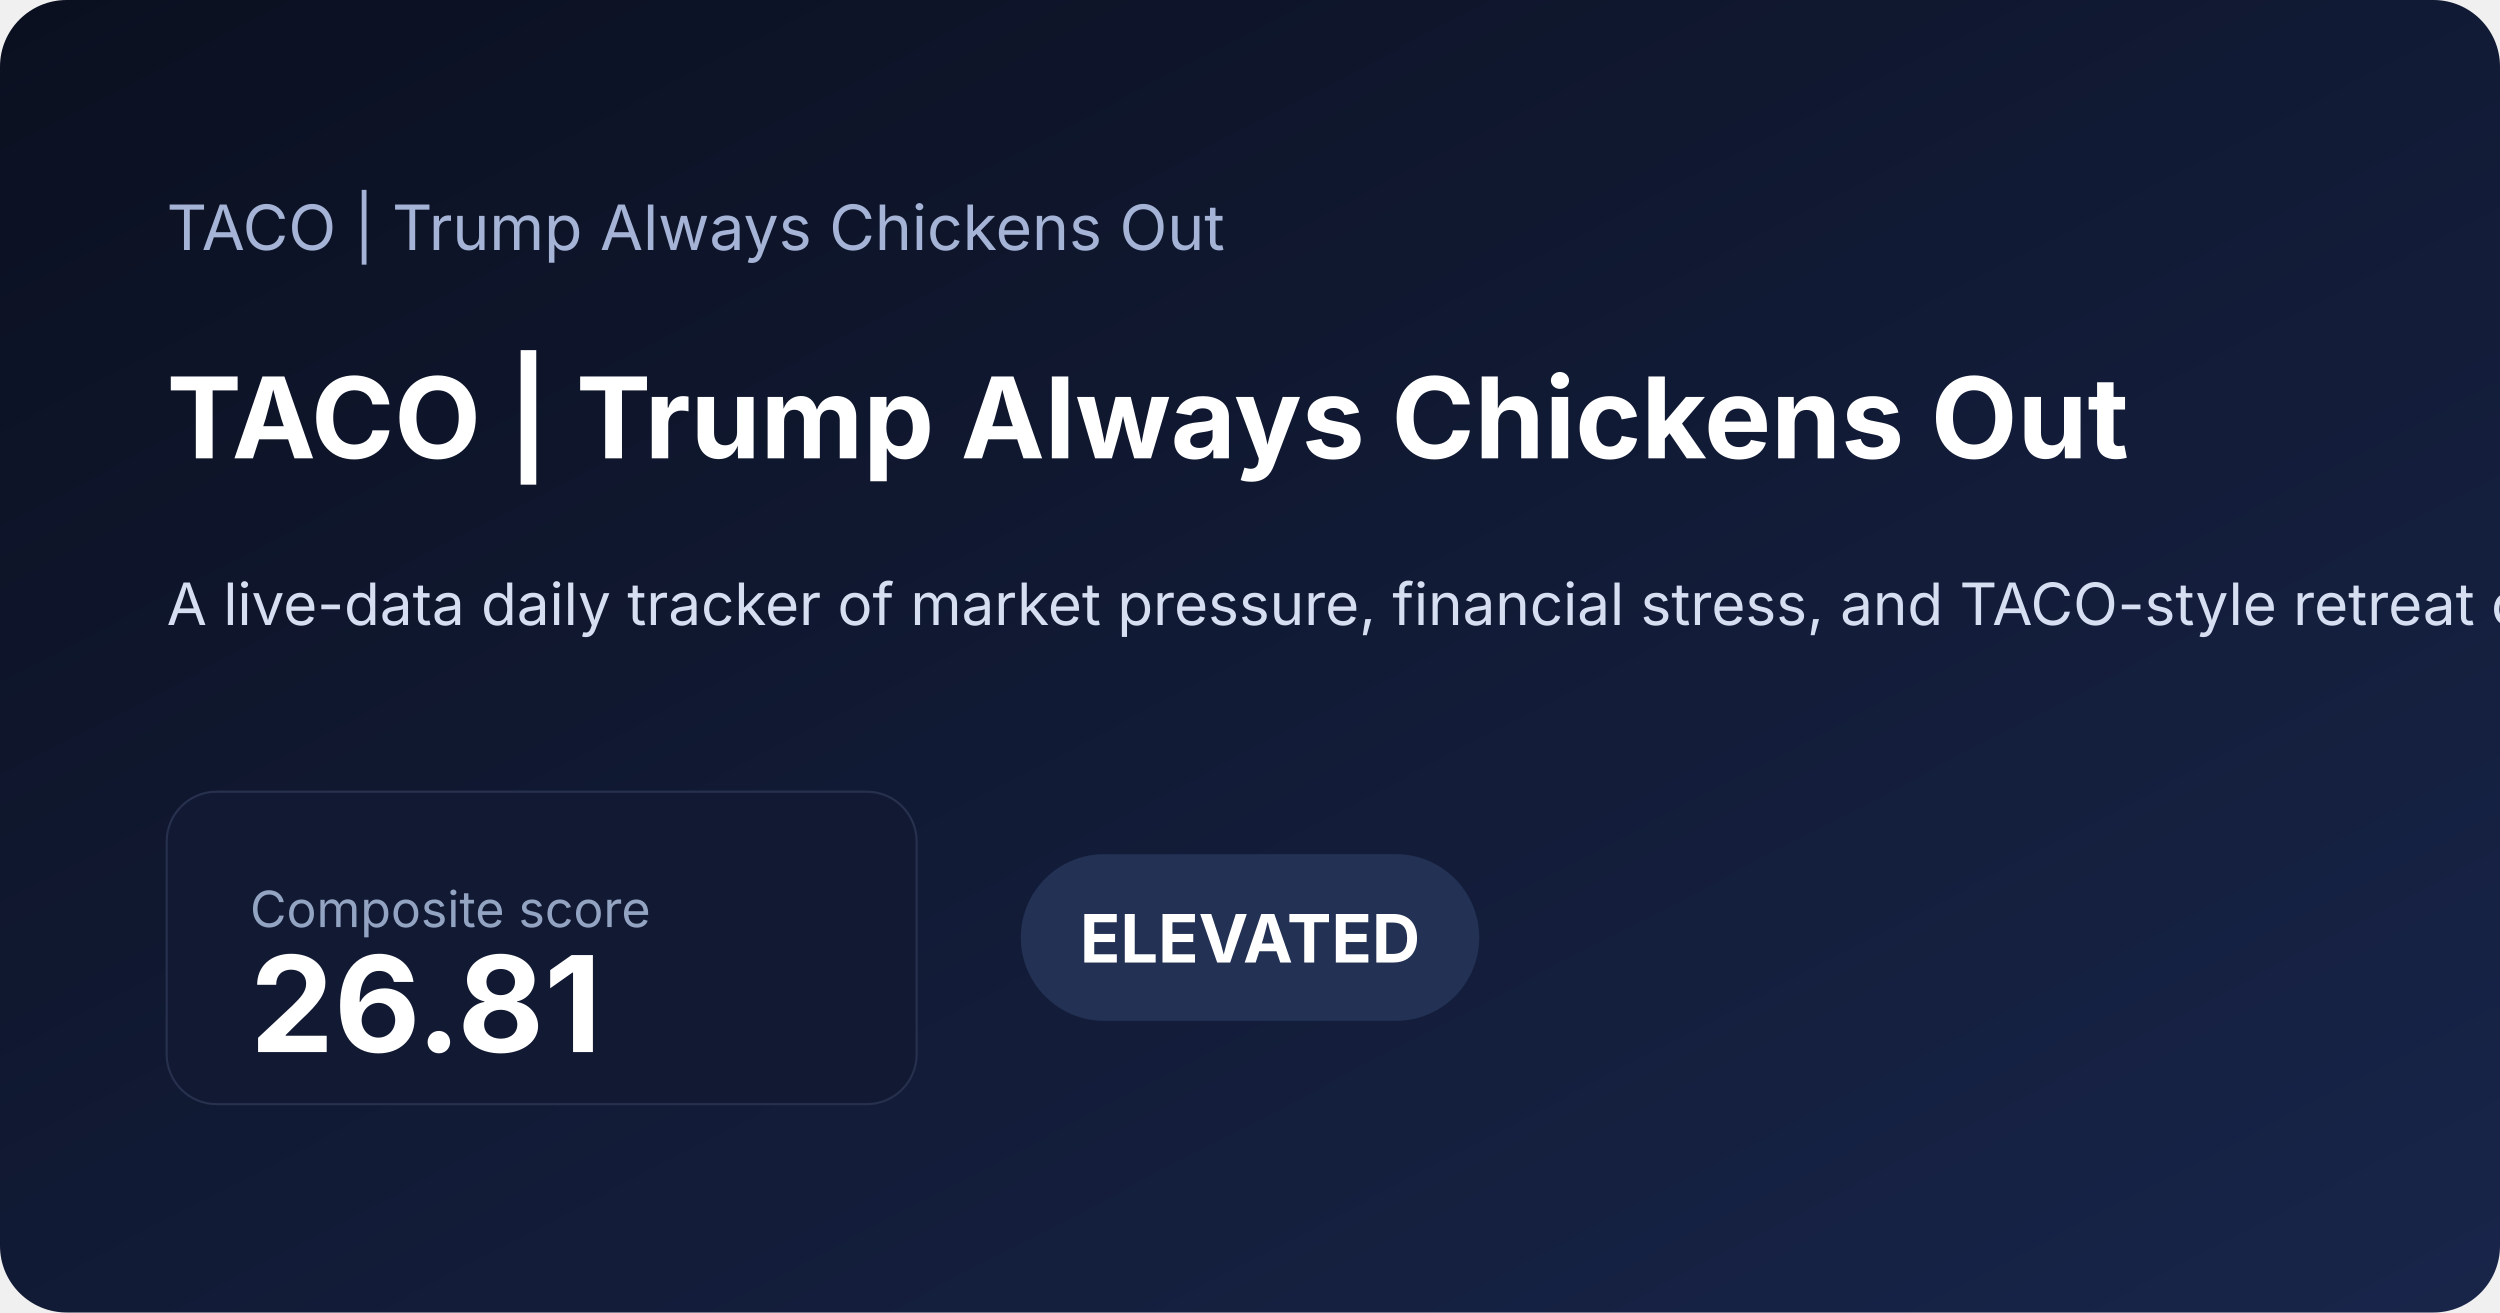
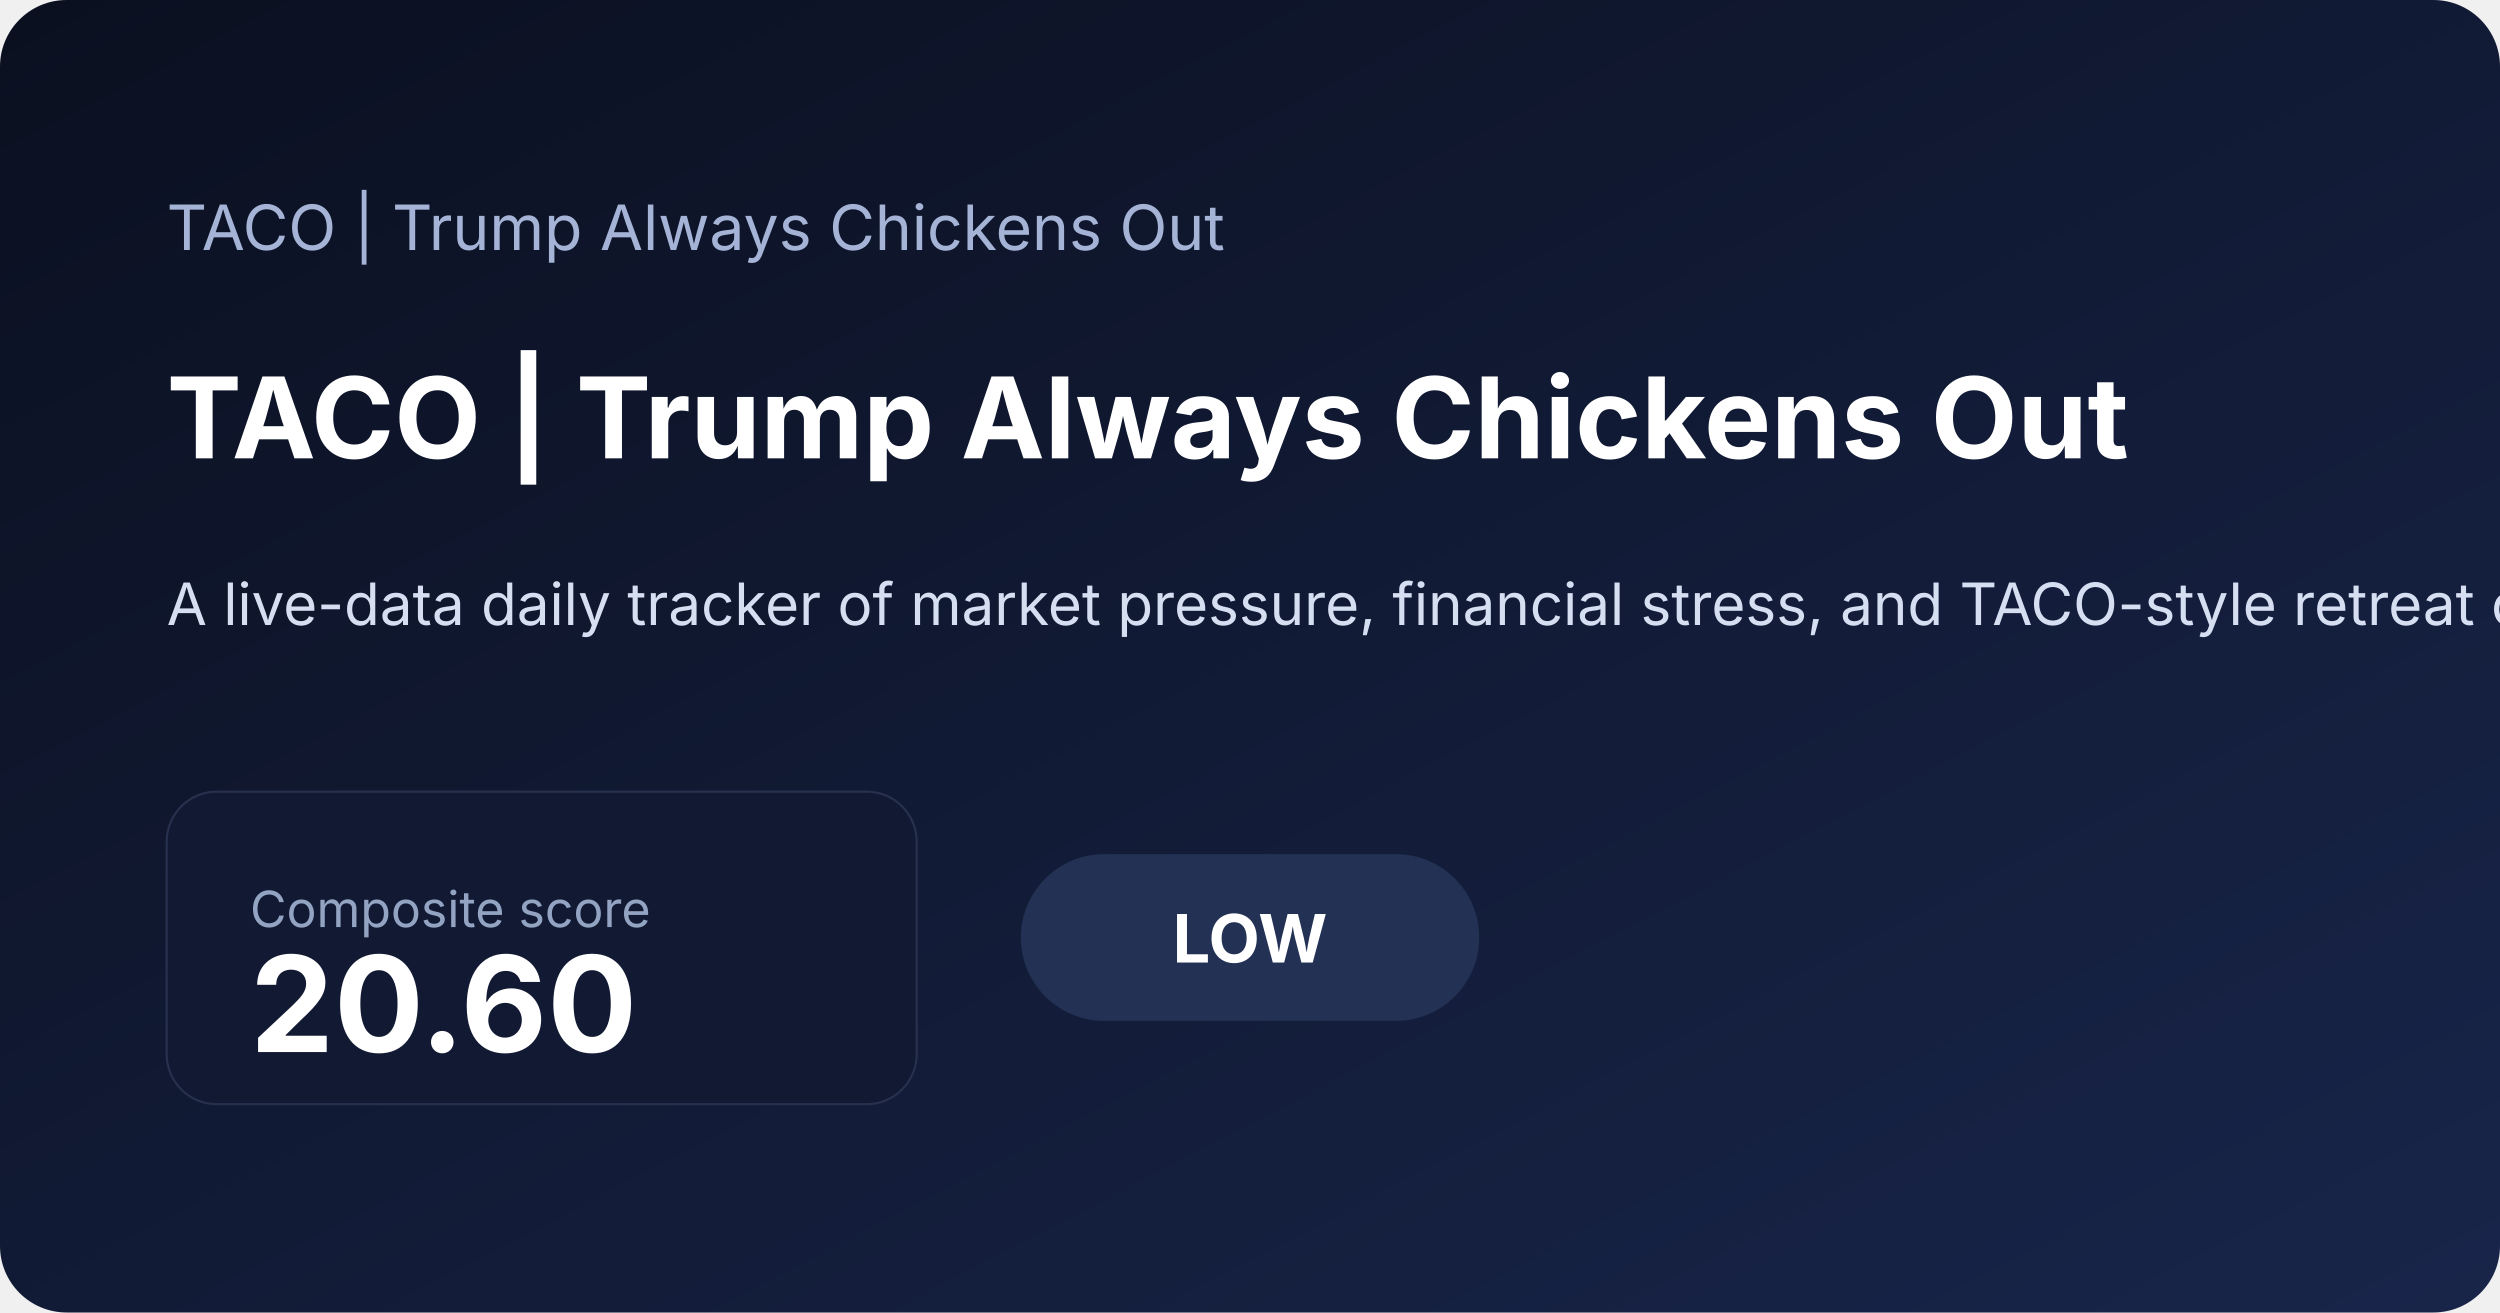
<svg xmlns="http://www.w3.org/2000/svg" width="1200" height="630" viewBox="0 0 1200 630">
  <defs>
    <linearGradient id="bg" x1="0" x2="1" y1="0" y2="1">
      <stop offset="0%" stop-color="#0b1020" />
      <stop offset="100%" stop-color="#18254a" />
    </linearGradient>
  </defs>
  <rect width="100%" height="100%" fill="url(#bg)" rx="32" />
  <text x="80" y="120" fill="#a5b4d6" font-family="Inter, Arial, sans-serif" font-size="30">TACO | Trump Always Chickens Out</text>
  <text x="80" y="220" fill="#ffffff" font-family="Inter, Arial, sans-serif" font-size="54" font-weight="700">TACO | Trump Always Chickens Out</text>
  <text x="80" y="300" fill="#d6def2" font-family="Inter, Arial, sans-serif" font-size="28">A live-data daily tracker of market pressure, financial stress, and TACO-style retreat conditions.</text>
  <rect x="80" y="380" width="360" height="150" rx="24" fill="#121933" stroke="#27314e" />
  <text x="120" y="445" fill="#93a4c3" font-family="Inter, Arial, sans-serif" font-size="24">Composite score</text>
-   <text x="120" y="505" fill="#ffffff" font-family="Inter, Arial, sans-serif" font-size="64" font-weight="700">26.81</text>
+   <text x="120" y="505" fill="#ffffff" font-family="Inter, Arial, sans-serif" font-size="64" font-weight="700">20.60</text>
  <rect x="490" y="410" width="220" height="80" rx="40" fill="#223154" />
-   <text x="600" y="462" text-anchor="middle" fill="#ffffff" font-family="Inter, Arial, sans-serif" font-size="32" font-weight="700">ELEVATED</text>
+   <text x="600" y="462" text-anchor="middle" fill="#ffffff" font-family="Inter, Arial, sans-serif" font-size="32" font-weight="700">LOW</text>
</svg>
